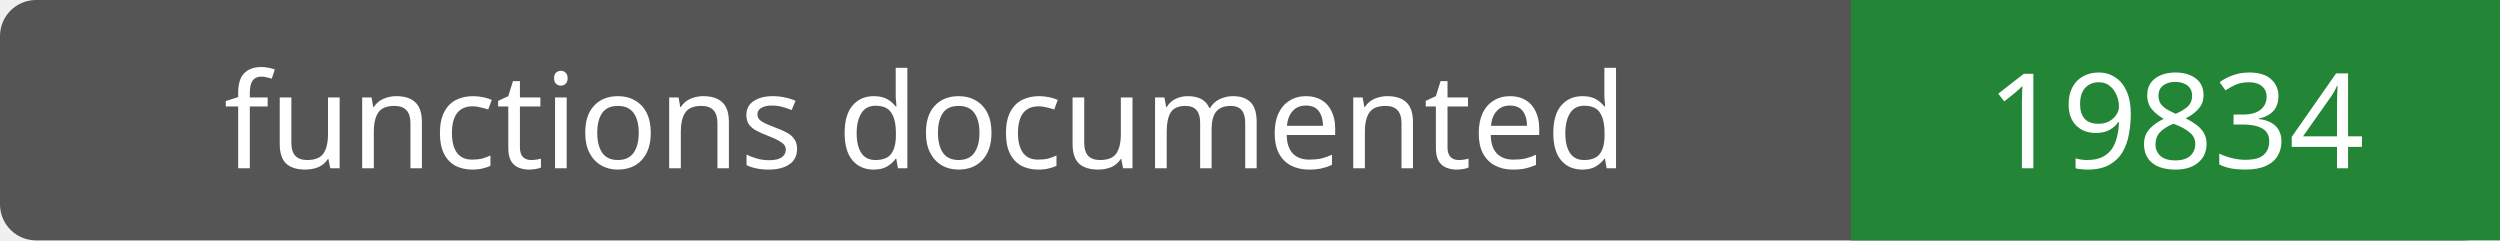
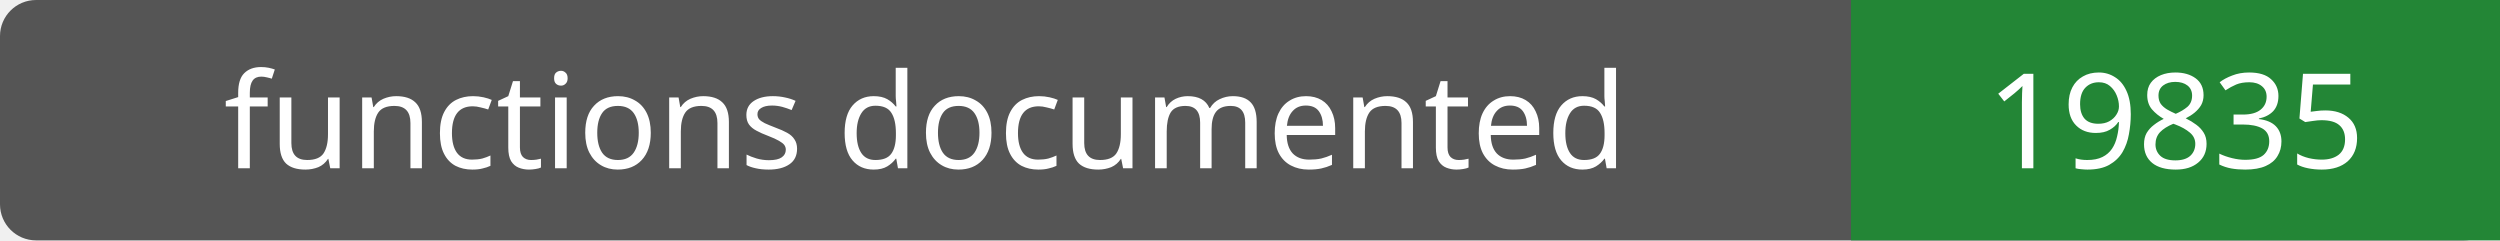
- <svg xmlns="http://www.w3.org/2000/svg" width="208" height="20" role="img" aria-label="functions documented: 19834">
+ <svg xmlns="http://www.w3.org/2000/svg" width="208" height="20" role="img" aria-label="functions documented: 19835">
  <rect width="208" height="20" rx="3" fill="#555" />
  <path fill="#238636" d="M154 0h54v20H154z" />
  <g fill="#fff" text-anchor="middle" font-family="Verdana,sans-serif" font-size="11">
    <text x="77.0" y="14">functions documented</text>
-     <text x="181.0" y="14">19834</text>
+     <text x="181.0" y="14">19835</text>
  </g>
</svg>
